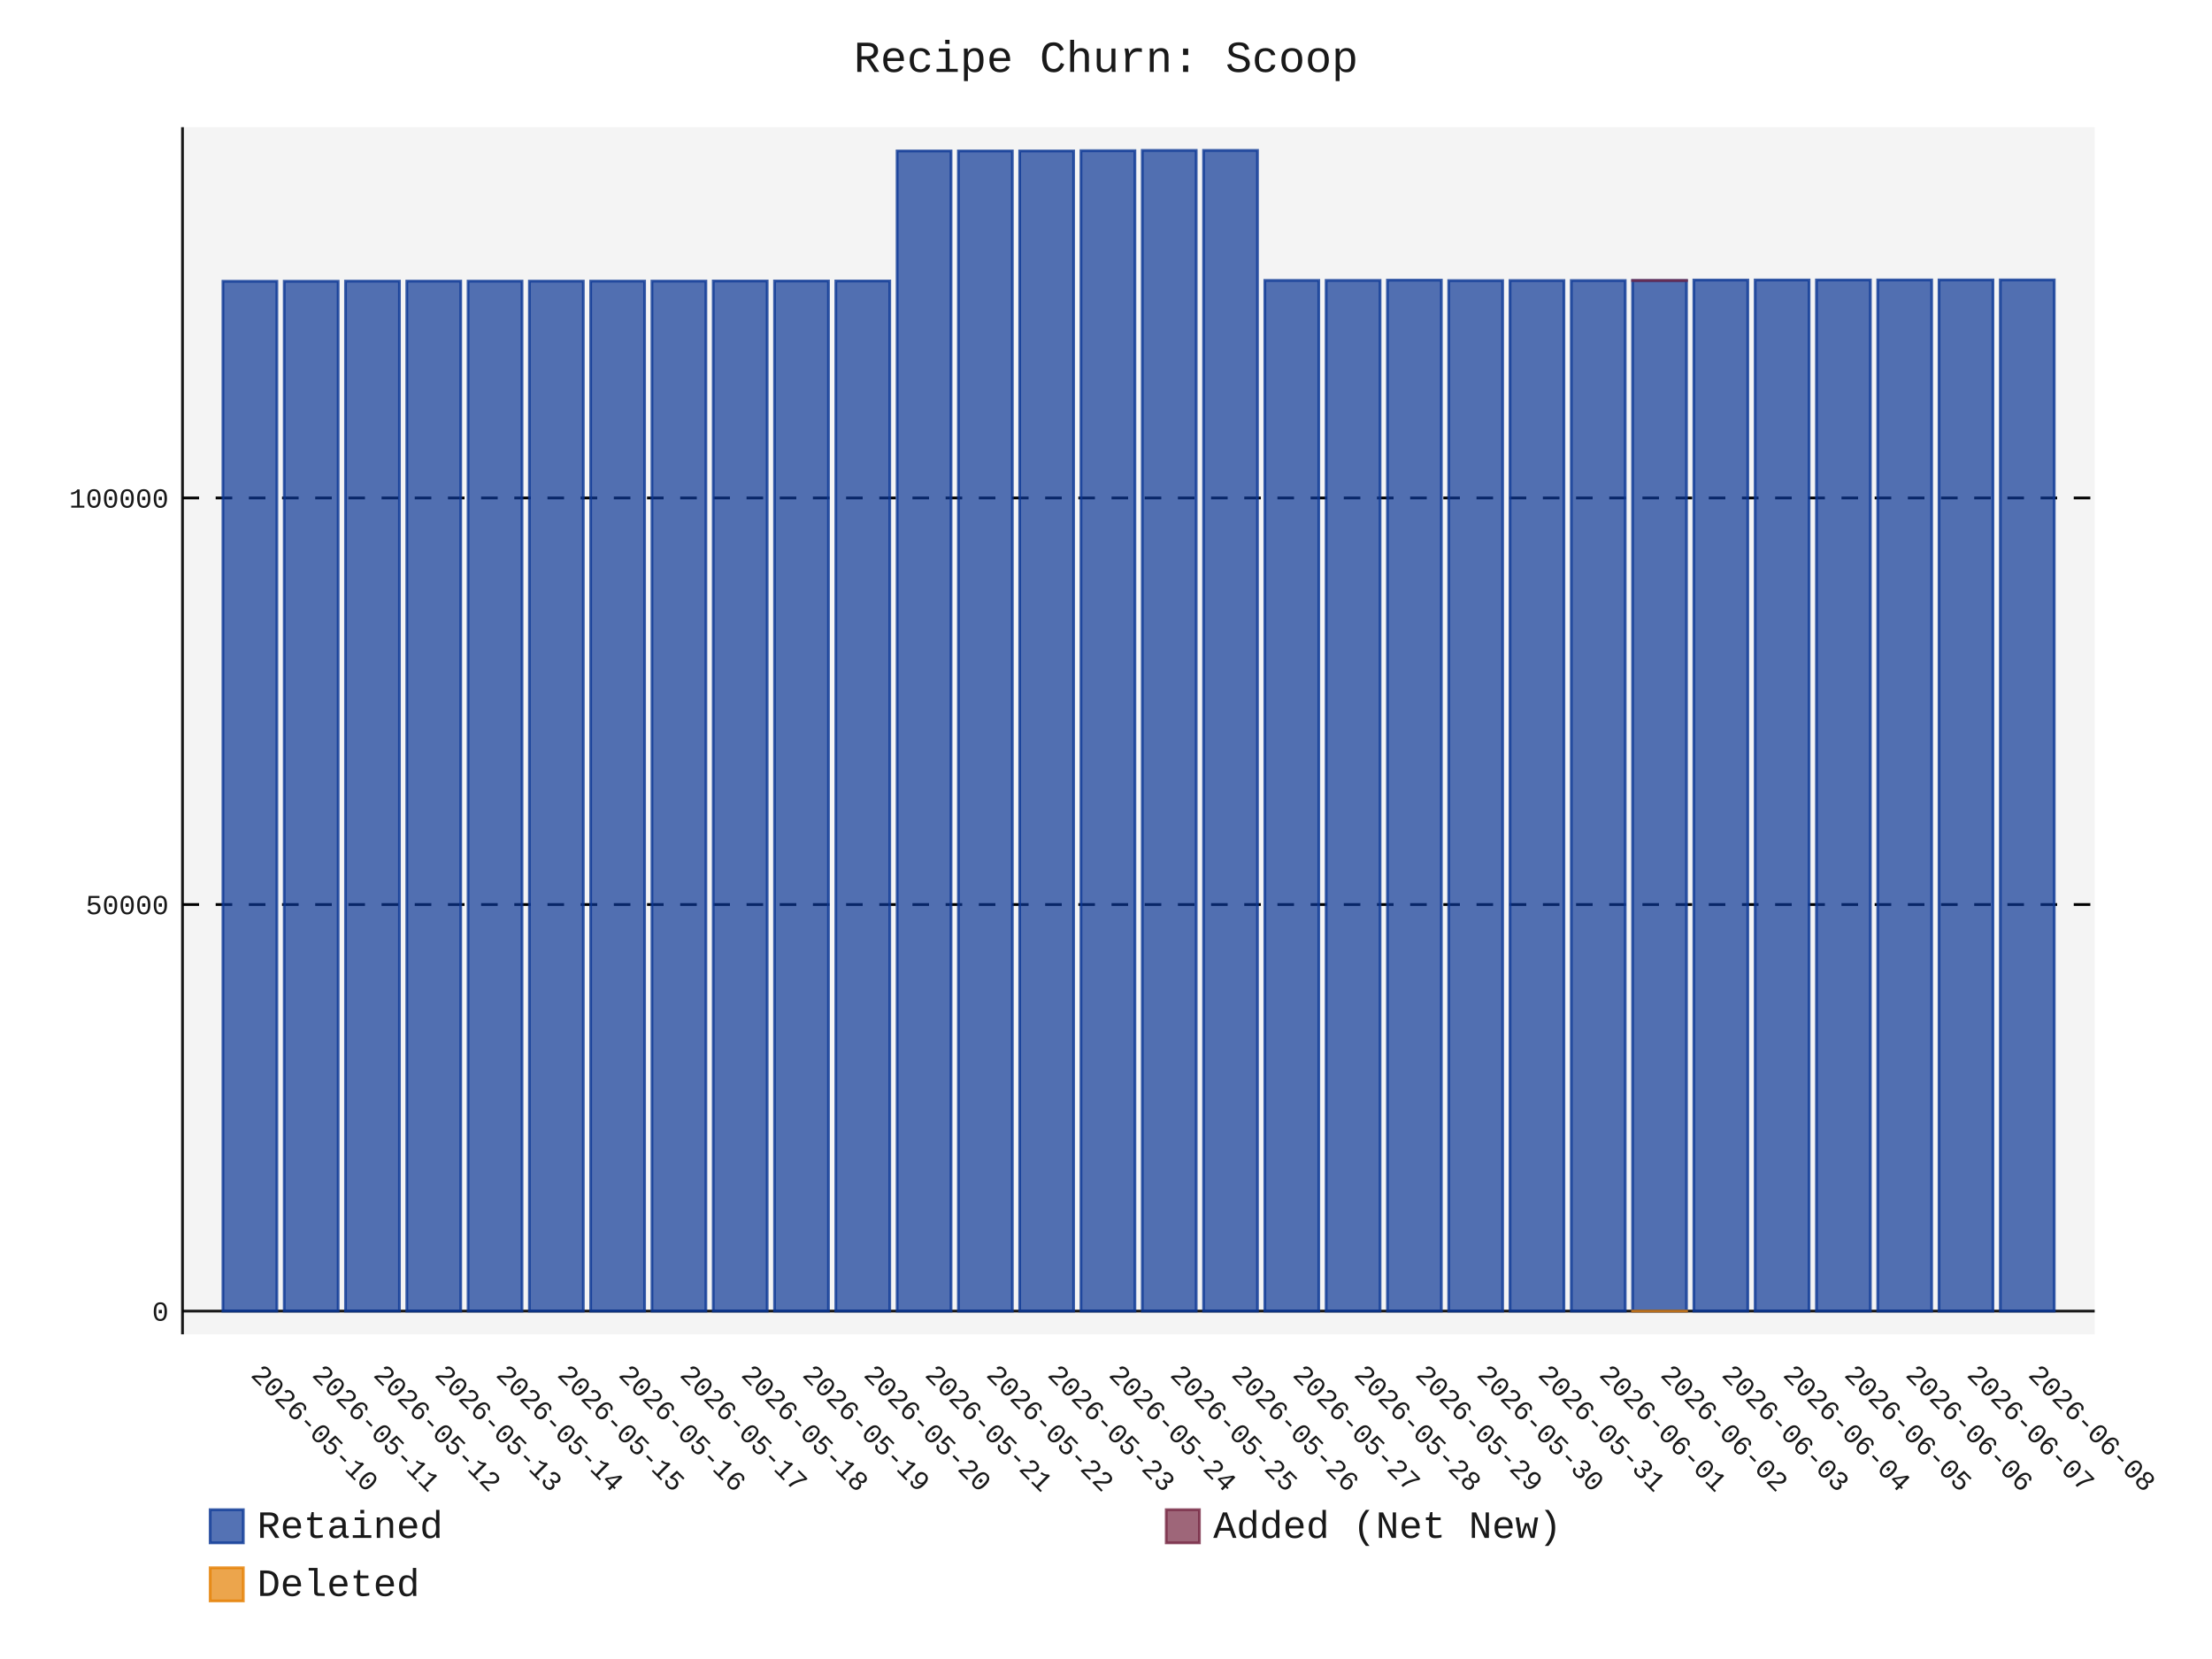
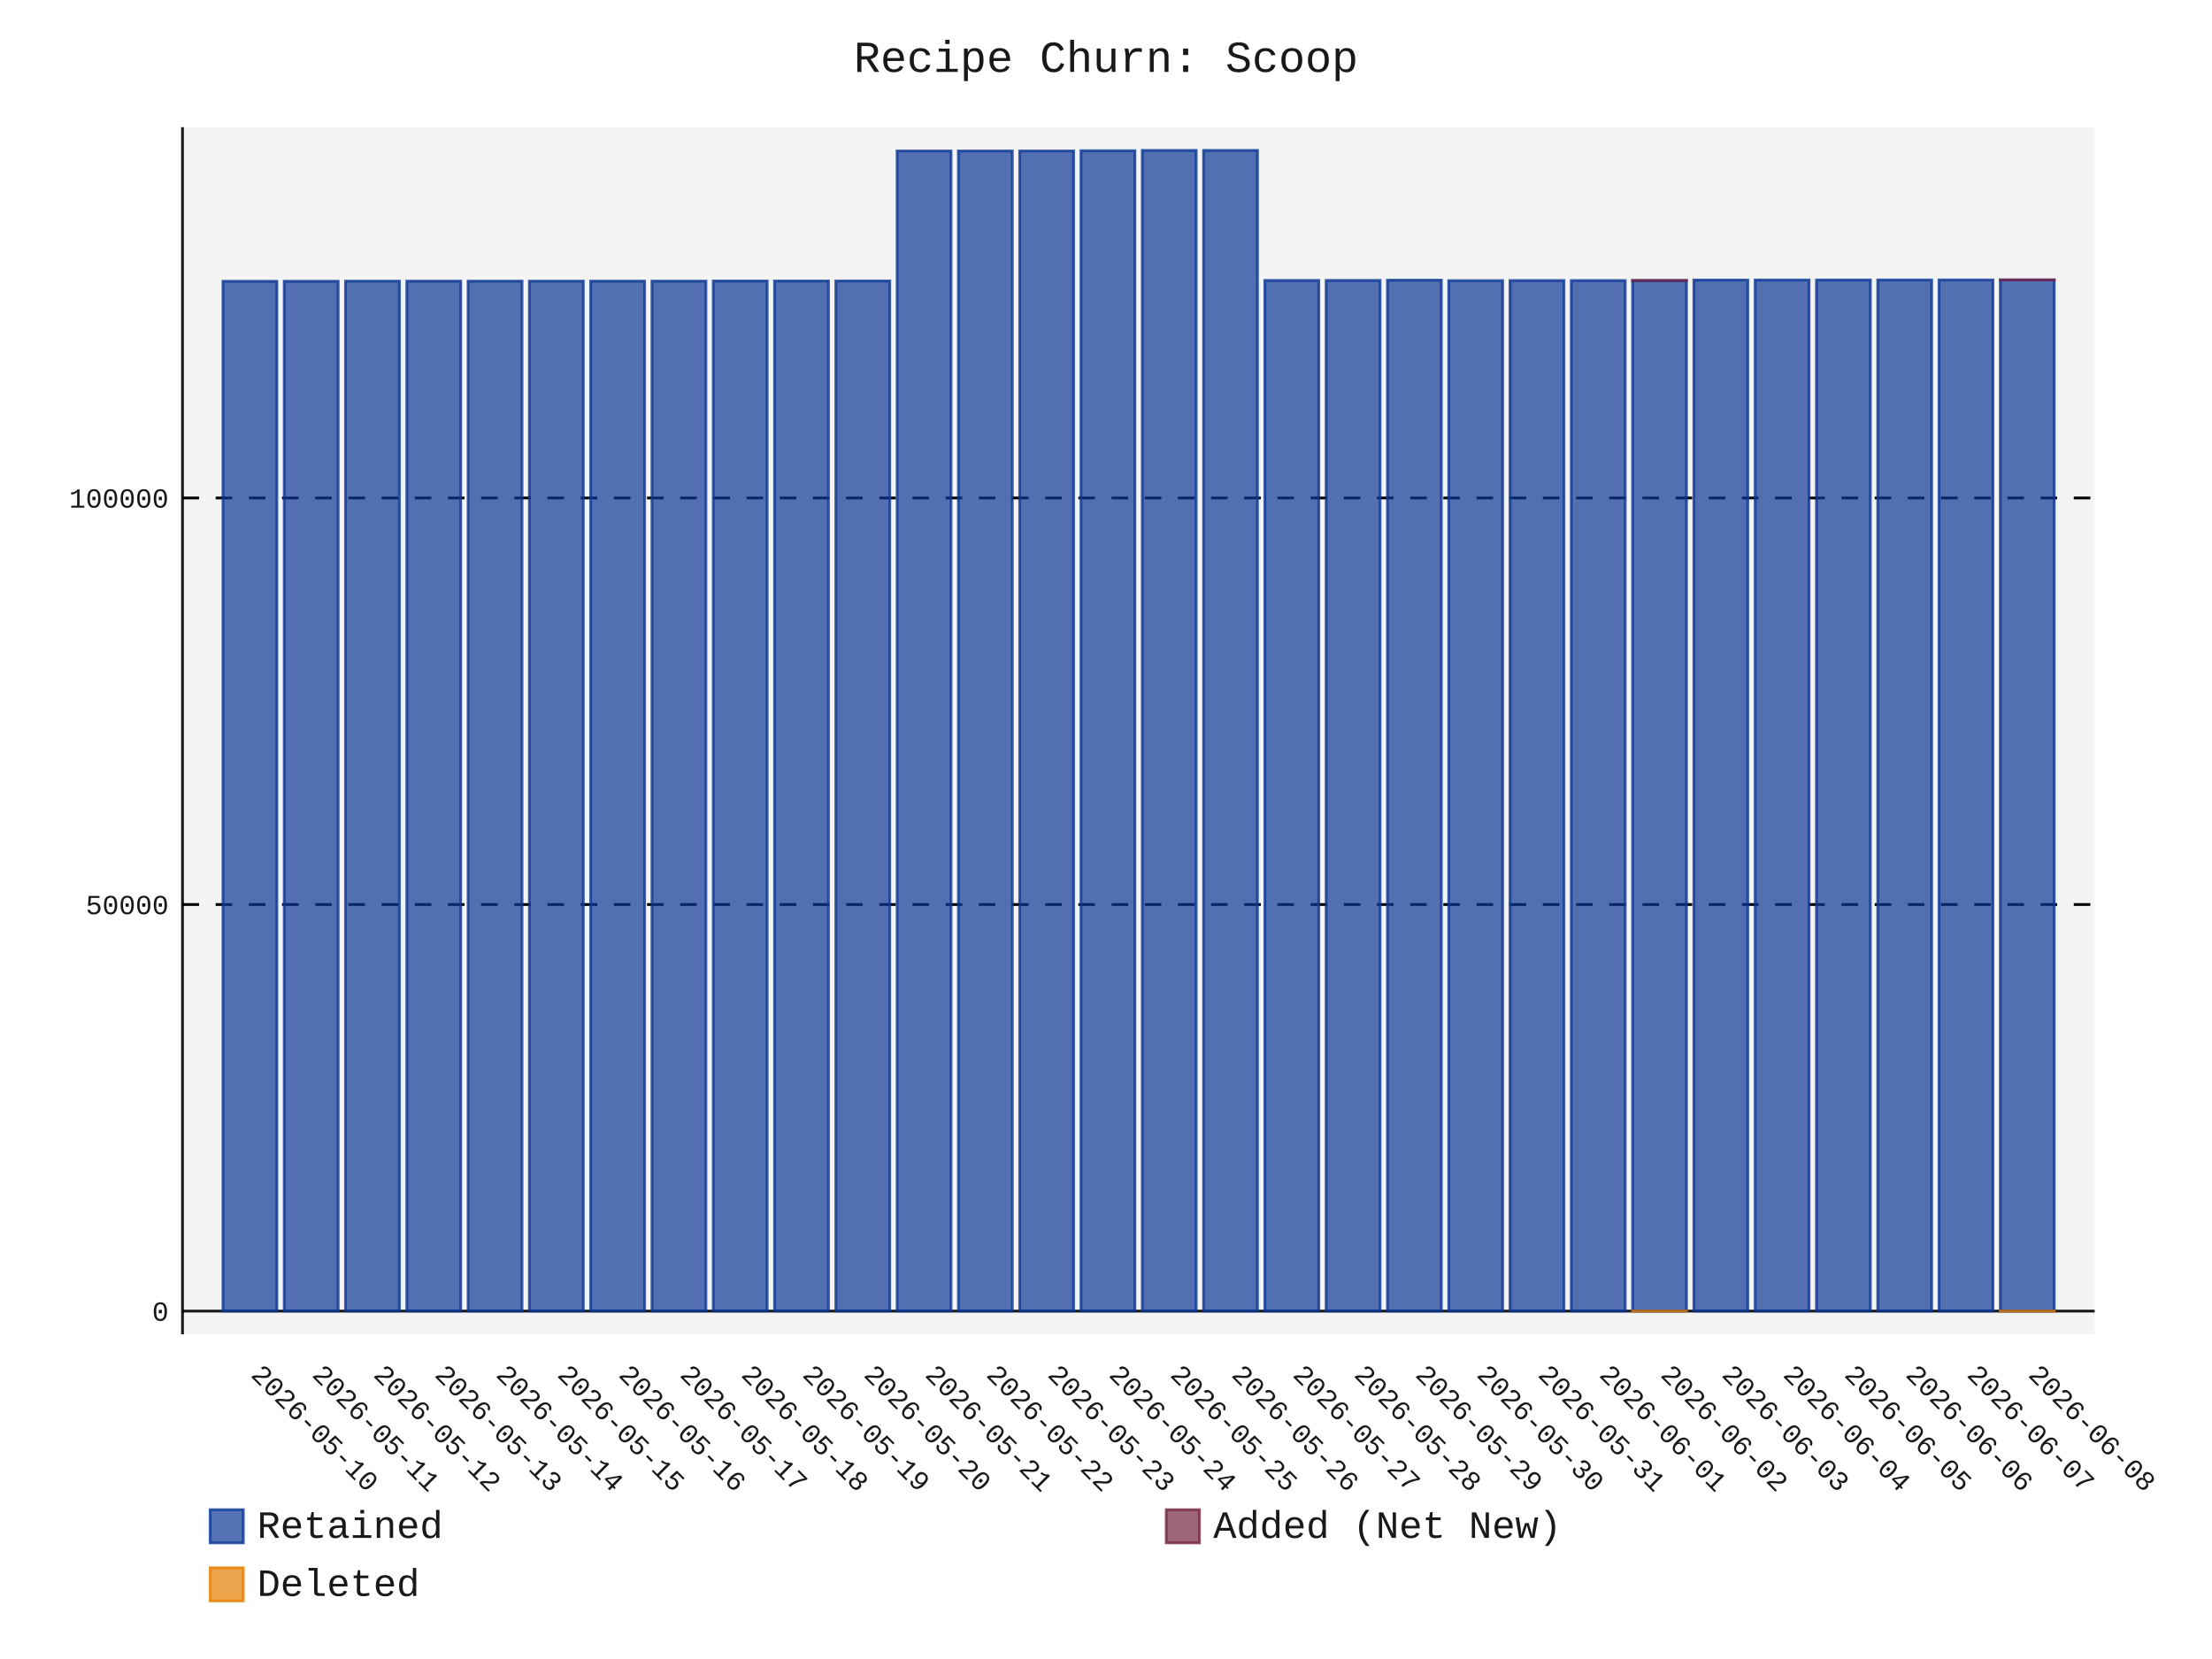
- <svg xmlns="http://www.w3.org/2000/svg" id="chart-341fe083-7d40-48f1-ae06-d70e2b23ce29" class="pygal-chart" viewBox="0 0 800 600">
+ <svg xmlns="http://www.w3.org/2000/svg" id="chart-f9293b5e-85cf-47d8-8191-ea35d6acc690" class="pygal-chart" viewBox="0 0 800 600">
  <defs>
-     <style type="text/css">#chart-341fe083-7d40-48f1-ae06-d70e2b23ce29{-webkit-user-select:none;-webkit-font-smoothing:antialiased;font-family:Consolas,"Liberation Mono",Menlo,Courier,monospace}#chart-341fe083-7d40-48f1-ae06-d70e2b23ce29 .title{font-family:Consolas,"Liberation Mono",Menlo,Courier,monospace;font-size:16px}#chart-341fe083-7d40-48f1-ae06-d70e2b23ce29 .legends .legend text{font-family:Consolas,"Liberation Mono",Menlo,Courier,monospace;font-size:14px}#chart-341fe083-7d40-48f1-ae06-d70e2b23ce29 .axis text{font-family:Consolas,"Liberation Mono",Menlo,Courier,monospace;font-size:10px}#chart-341fe083-7d40-48f1-ae06-d70e2b23ce29 .axis text.major{font-family:Consolas,"Liberation Mono",Menlo,Courier,monospace;font-size:10px}#chart-341fe083-7d40-48f1-ae06-d70e2b23ce29 .text-overlay text.value{font-family:Consolas,"Liberation Mono",Menlo,Courier,monospace;font-size:16px}#chart-341fe083-7d40-48f1-ae06-d70e2b23ce29 .text-overlay text.label{font-family:Consolas,"Liberation Mono",Menlo,Courier,monospace;font-size:10px}#chart-341fe083-7d40-48f1-ae06-d70e2b23ce29 .tooltip{font-family:Consolas,"Liberation Mono",Menlo,Courier,monospace;font-size:14px}#chart-341fe083-7d40-48f1-ae06-d70e2b23ce29 text.no_data{font-family:Consolas,"Liberation Mono",Menlo,Courier,monospace;font-size:64px}
- #chart-341fe083-7d40-48f1-ae06-d70e2b23ce29{background-color:transparent}#chart-341fe083-7d40-48f1-ae06-d70e2b23ce29 path,#chart-341fe083-7d40-48f1-ae06-d70e2b23ce29 line,#chart-341fe083-7d40-48f1-ae06-d70e2b23ce29 rect,#chart-341fe083-7d40-48f1-ae06-d70e2b23ce29 circle{-webkit-transition:150ms;-moz-transition:150ms;transition:150ms}#chart-341fe083-7d40-48f1-ae06-d70e2b23ce29 .graph &gt; .background{fill:transparent}#chart-341fe083-7d40-48f1-ae06-d70e2b23ce29 .plot &gt; .background{fill:rgba(240,240,240,0.7)}#chart-341fe083-7d40-48f1-ae06-d70e2b23ce29 .graph{fill:rgba(0,0,0,0.9)}#chart-341fe083-7d40-48f1-ae06-d70e2b23ce29 text.no_data{fill:rgba(0,0,0,0.9)}#chart-341fe083-7d40-48f1-ae06-d70e2b23ce29 .title{fill:rgba(0,0,0,0.9)}#chart-341fe083-7d40-48f1-ae06-d70e2b23ce29 .legends .legend text{fill:rgba(0,0,0,0.9)}#chart-341fe083-7d40-48f1-ae06-d70e2b23ce29 .legends .legend:hover text{fill:rgba(0,0,0,0.9)}#chart-341fe083-7d40-48f1-ae06-d70e2b23ce29 .axis .line{stroke:rgba(0,0,0,0.9)}#chart-341fe083-7d40-48f1-ae06-d70e2b23ce29 .axis .guide.line{stroke:rgba(0,0,0,0.5)}#chart-341fe083-7d40-48f1-ae06-d70e2b23ce29 .axis .major.line{stroke:rgba(0,0,0,0.9)}#chart-341fe083-7d40-48f1-ae06-d70e2b23ce29 .axis text.major{fill:rgba(0,0,0,0.9)}#chart-341fe083-7d40-48f1-ae06-d70e2b23ce29 .axis.y .guides:hover .guide.line,#chart-341fe083-7d40-48f1-ae06-d70e2b23ce29 .line-graph .axis.x .guides:hover .guide.line,#chart-341fe083-7d40-48f1-ae06-d70e2b23ce29 .stackedline-graph .axis.x .guides:hover .guide.line,#chart-341fe083-7d40-48f1-ae06-d70e2b23ce29 .xy-graph .axis.x .guides:hover .guide.line{stroke:rgba(0,0,0,0.9)}#chart-341fe083-7d40-48f1-ae06-d70e2b23ce29 .axis .guides:hover text{fill:rgba(0,0,0,0.9)}#chart-341fe083-7d40-48f1-ae06-d70e2b23ce29 .reactive{fill-opacity:.7;stroke-opacity:.8;stroke-width:1}#chart-341fe083-7d40-48f1-ae06-d70e2b23ce29 .ci{stroke:rgba(0,0,0,0.9)}#chart-341fe083-7d40-48f1-ae06-d70e2b23ce29 .reactive.active,#chart-341fe083-7d40-48f1-ae06-d70e2b23ce29 .active .reactive{fill-opacity:.8;stroke-opacity:.9;stroke-width:4}#chart-341fe083-7d40-48f1-ae06-d70e2b23ce29 .ci .reactive.active{stroke-width:1.5}#chart-341fe083-7d40-48f1-ae06-d70e2b23ce29 .series text{fill:rgba(0,0,0,0.9)}#chart-341fe083-7d40-48f1-ae06-d70e2b23ce29 .tooltip rect{fill:rgba(240,240,240,0.7);stroke:rgba(0,0,0,0.9);-webkit-transition:opacity 150ms;-moz-transition:opacity 150ms;transition:opacity 150ms}#chart-341fe083-7d40-48f1-ae06-d70e2b23ce29 .tooltip .label{fill:rgba(0,0,0,0.9)}#chart-341fe083-7d40-48f1-ae06-d70e2b23ce29 .tooltip .label{fill:rgba(0,0,0,0.9)}#chart-341fe083-7d40-48f1-ae06-d70e2b23ce29 .tooltip .legend{font-size:.8em;fill:rgba(0,0,0,0.5)}#chart-341fe083-7d40-48f1-ae06-d70e2b23ce29 .tooltip .x_label{font-size:.6em;fill:rgba(0,0,0,0.9)}#chart-341fe083-7d40-48f1-ae06-d70e2b23ce29 .tooltip .xlink{font-size:.5em;text-decoration:underline}#chart-341fe083-7d40-48f1-ae06-d70e2b23ce29 .tooltip .value{font-size:1.5em}#chart-341fe083-7d40-48f1-ae06-d70e2b23ce29 .bound{font-size:.5em}#chart-341fe083-7d40-48f1-ae06-d70e2b23ce29 .max-value{font-size:.75em;fill:rgba(0,0,0,0.5)}#chart-341fe083-7d40-48f1-ae06-d70e2b23ce29 .map-element{fill:rgba(240,240,240,0.7);stroke:rgba(0,0,0,0.5) !important}#chart-341fe083-7d40-48f1-ae06-d70e2b23ce29 .map-element .reactive{fill-opacity:inherit;stroke-opacity:inherit}#chart-341fe083-7d40-48f1-ae06-d70e2b23ce29 .color-0,#chart-341fe083-7d40-48f1-ae06-d70e2b23ce29 .color-0 a:visited{stroke:rgb(12,55,149);fill:rgb(12,55,149)}#chart-341fe083-7d40-48f1-ae06-d70e2b23ce29 .color-1,#chart-341fe083-7d40-48f1-ae06-d70e2b23ce29 .color-1 a:visited{stroke:rgb(117,38,65);fill:rgb(117,38,65)}#chart-341fe083-7d40-48f1-ae06-d70e2b23ce29 .color-2,#chart-341fe083-7d40-48f1-ae06-d70e2b23ce29 .color-2 a:visited{stroke:rgb(228,127,0);fill:rgb(228,127,0)}#chart-341fe083-7d40-48f1-ae06-d70e2b23ce29 .text-overlay .color-0 text{fill:black}#chart-341fe083-7d40-48f1-ae06-d70e2b23ce29 .text-overlay .color-1 text{fill:black}#chart-341fe083-7d40-48f1-ae06-d70e2b23ce29 .text-overlay .color-2 text{fill:black}
- #chart-341fe083-7d40-48f1-ae06-d70e2b23ce29 text.no_data{text-anchor:middle}#chart-341fe083-7d40-48f1-ae06-d70e2b23ce29 .guide.line{fill:none}#chart-341fe083-7d40-48f1-ae06-d70e2b23ce29 .centered{text-anchor:middle}#chart-341fe083-7d40-48f1-ae06-d70e2b23ce29 .title{text-anchor:middle}#chart-341fe083-7d40-48f1-ae06-d70e2b23ce29 .legends .legend text{fill-opacity:1}#chart-341fe083-7d40-48f1-ae06-d70e2b23ce29 .axis.x text{text-anchor:middle}#chart-341fe083-7d40-48f1-ae06-d70e2b23ce29 .axis.x:not(.web) text[transform]{text-anchor:start}#chart-341fe083-7d40-48f1-ae06-d70e2b23ce29 .axis.x:not(.web) text[transform].backwards{text-anchor:end}#chart-341fe083-7d40-48f1-ae06-d70e2b23ce29 .axis.y text{text-anchor:end}#chart-341fe083-7d40-48f1-ae06-d70e2b23ce29 .axis.y text[transform].backwards{text-anchor:start}#chart-341fe083-7d40-48f1-ae06-d70e2b23ce29 .axis.y2 text{text-anchor:start}#chart-341fe083-7d40-48f1-ae06-d70e2b23ce29 .axis.y2 text[transform].backwards{text-anchor:end}#chart-341fe083-7d40-48f1-ae06-d70e2b23ce29 .axis .guide.line{stroke-dasharray:4,4;stroke:black}#chart-341fe083-7d40-48f1-ae06-d70e2b23ce29 .axis .major.guide.line{stroke-dasharray:6,6;stroke:black}#chart-341fe083-7d40-48f1-ae06-d70e2b23ce29 .horizontal .axis.y .guide.line,#chart-341fe083-7d40-48f1-ae06-d70e2b23ce29 .horizontal .axis.y2 .guide.line,#chart-341fe083-7d40-48f1-ae06-d70e2b23ce29 .vertical .axis.x .guide.line{opacity:0}#chart-341fe083-7d40-48f1-ae06-d70e2b23ce29 .horizontal .axis.always_show .guide.line,#chart-341fe083-7d40-48f1-ae06-d70e2b23ce29 .vertical .axis.always_show .guide.line{opacity:1 !important}#chart-341fe083-7d40-48f1-ae06-d70e2b23ce29 .axis.y .guides:hover .guide.line,#chart-341fe083-7d40-48f1-ae06-d70e2b23ce29 .axis.y2 .guides:hover .guide.line,#chart-341fe083-7d40-48f1-ae06-d70e2b23ce29 .axis.x .guides:hover .guide.line{opacity:1}#chart-341fe083-7d40-48f1-ae06-d70e2b23ce29 .axis .guides:hover text{opacity:1}#chart-341fe083-7d40-48f1-ae06-d70e2b23ce29 .nofill{fill:none}#chart-341fe083-7d40-48f1-ae06-d70e2b23ce29 .subtle-fill{fill-opacity:.2}#chart-341fe083-7d40-48f1-ae06-d70e2b23ce29 .dot{stroke-width:1px;fill-opacity:1;stroke-opacity:1}#chart-341fe083-7d40-48f1-ae06-d70e2b23ce29 .dot.active{stroke-width:5px}#chart-341fe083-7d40-48f1-ae06-d70e2b23ce29 .dot.negative{fill:transparent}#chart-341fe083-7d40-48f1-ae06-d70e2b23ce29 text,#chart-341fe083-7d40-48f1-ae06-d70e2b23ce29 tspan{stroke:none !important}#chart-341fe083-7d40-48f1-ae06-d70e2b23ce29 .series text.active{opacity:1}#chart-341fe083-7d40-48f1-ae06-d70e2b23ce29 .tooltip rect{fill-opacity:.95;stroke-width:.5}#chart-341fe083-7d40-48f1-ae06-d70e2b23ce29 .tooltip text{fill-opacity:1}#chart-341fe083-7d40-48f1-ae06-d70e2b23ce29 .showable{visibility:hidden}#chart-341fe083-7d40-48f1-ae06-d70e2b23ce29 .showable.shown{visibility:visible}#chart-341fe083-7d40-48f1-ae06-d70e2b23ce29 .gauge-background{fill:rgba(229,229,229,1);stroke:none}#chart-341fe083-7d40-48f1-ae06-d70e2b23ce29 .bg-lines{stroke:transparent;stroke-width:2px}</style>
+     <style type="text/css">#chart-f9293b5e-85cf-47d8-8191-ea35d6acc690{-webkit-user-select:none;-webkit-font-smoothing:antialiased;font-family:Consolas,"Liberation Mono",Menlo,Courier,monospace}#chart-f9293b5e-85cf-47d8-8191-ea35d6acc690 .title{font-family:Consolas,"Liberation Mono",Menlo,Courier,monospace;font-size:16px}#chart-f9293b5e-85cf-47d8-8191-ea35d6acc690 .legends .legend text{font-family:Consolas,"Liberation Mono",Menlo,Courier,monospace;font-size:14px}#chart-f9293b5e-85cf-47d8-8191-ea35d6acc690 .axis text{font-family:Consolas,"Liberation Mono",Menlo,Courier,monospace;font-size:10px}#chart-f9293b5e-85cf-47d8-8191-ea35d6acc690 .axis text.major{font-family:Consolas,"Liberation Mono",Menlo,Courier,monospace;font-size:10px}#chart-f9293b5e-85cf-47d8-8191-ea35d6acc690 .text-overlay text.value{font-family:Consolas,"Liberation Mono",Menlo,Courier,monospace;font-size:16px}#chart-f9293b5e-85cf-47d8-8191-ea35d6acc690 .text-overlay text.label{font-family:Consolas,"Liberation Mono",Menlo,Courier,monospace;font-size:10px}#chart-f9293b5e-85cf-47d8-8191-ea35d6acc690 .tooltip{font-family:Consolas,"Liberation Mono",Menlo,Courier,monospace;font-size:14px}#chart-f9293b5e-85cf-47d8-8191-ea35d6acc690 text.no_data{font-family:Consolas,"Liberation Mono",Menlo,Courier,monospace;font-size:64px}
+ #chart-f9293b5e-85cf-47d8-8191-ea35d6acc690{background-color:transparent}#chart-f9293b5e-85cf-47d8-8191-ea35d6acc690 path,#chart-f9293b5e-85cf-47d8-8191-ea35d6acc690 line,#chart-f9293b5e-85cf-47d8-8191-ea35d6acc690 rect,#chart-f9293b5e-85cf-47d8-8191-ea35d6acc690 circle{-webkit-transition:150ms;-moz-transition:150ms;transition:150ms}#chart-f9293b5e-85cf-47d8-8191-ea35d6acc690 .graph &gt; .background{fill:transparent}#chart-f9293b5e-85cf-47d8-8191-ea35d6acc690 .plot &gt; .background{fill:rgba(240,240,240,0.7)}#chart-f9293b5e-85cf-47d8-8191-ea35d6acc690 .graph{fill:rgba(0,0,0,0.9)}#chart-f9293b5e-85cf-47d8-8191-ea35d6acc690 text.no_data{fill:rgba(0,0,0,0.9)}#chart-f9293b5e-85cf-47d8-8191-ea35d6acc690 .title{fill:rgba(0,0,0,0.9)}#chart-f9293b5e-85cf-47d8-8191-ea35d6acc690 .legends .legend text{fill:rgba(0,0,0,0.9)}#chart-f9293b5e-85cf-47d8-8191-ea35d6acc690 .legends .legend:hover text{fill:rgba(0,0,0,0.9)}#chart-f9293b5e-85cf-47d8-8191-ea35d6acc690 .axis .line{stroke:rgba(0,0,0,0.9)}#chart-f9293b5e-85cf-47d8-8191-ea35d6acc690 .axis .guide.line{stroke:rgba(0,0,0,0.5)}#chart-f9293b5e-85cf-47d8-8191-ea35d6acc690 .axis .major.line{stroke:rgba(0,0,0,0.9)}#chart-f9293b5e-85cf-47d8-8191-ea35d6acc690 .axis text.major{fill:rgba(0,0,0,0.9)}#chart-f9293b5e-85cf-47d8-8191-ea35d6acc690 .axis.y .guides:hover .guide.line,#chart-f9293b5e-85cf-47d8-8191-ea35d6acc690 .line-graph .axis.x .guides:hover .guide.line,#chart-f9293b5e-85cf-47d8-8191-ea35d6acc690 .stackedline-graph .axis.x .guides:hover .guide.line,#chart-f9293b5e-85cf-47d8-8191-ea35d6acc690 .xy-graph .axis.x .guides:hover .guide.line{stroke:rgba(0,0,0,0.9)}#chart-f9293b5e-85cf-47d8-8191-ea35d6acc690 .axis .guides:hover text{fill:rgba(0,0,0,0.9)}#chart-f9293b5e-85cf-47d8-8191-ea35d6acc690 .reactive{fill-opacity:.7;stroke-opacity:.8;stroke-width:1}#chart-f9293b5e-85cf-47d8-8191-ea35d6acc690 .ci{stroke:rgba(0,0,0,0.9)}#chart-f9293b5e-85cf-47d8-8191-ea35d6acc690 .reactive.active,#chart-f9293b5e-85cf-47d8-8191-ea35d6acc690 .active .reactive{fill-opacity:.8;stroke-opacity:.9;stroke-width:4}#chart-f9293b5e-85cf-47d8-8191-ea35d6acc690 .ci .reactive.active{stroke-width:1.5}#chart-f9293b5e-85cf-47d8-8191-ea35d6acc690 .series text{fill:rgba(0,0,0,0.9)}#chart-f9293b5e-85cf-47d8-8191-ea35d6acc690 .tooltip rect{fill:rgba(240,240,240,0.7);stroke:rgba(0,0,0,0.9);-webkit-transition:opacity 150ms;-moz-transition:opacity 150ms;transition:opacity 150ms}#chart-f9293b5e-85cf-47d8-8191-ea35d6acc690 .tooltip .label{fill:rgba(0,0,0,0.9)}#chart-f9293b5e-85cf-47d8-8191-ea35d6acc690 .tooltip .label{fill:rgba(0,0,0,0.9)}#chart-f9293b5e-85cf-47d8-8191-ea35d6acc690 .tooltip .legend{font-size:.8em;fill:rgba(0,0,0,0.5)}#chart-f9293b5e-85cf-47d8-8191-ea35d6acc690 .tooltip .x_label{font-size:.6em;fill:rgba(0,0,0,0.9)}#chart-f9293b5e-85cf-47d8-8191-ea35d6acc690 .tooltip .xlink{font-size:.5em;text-decoration:underline}#chart-f9293b5e-85cf-47d8-8191-ea35d6acc690 .tooltip .value{font-size:1.5em}#chart-f9293b5e-85cf-47d8-8191-ea35d6acc690 .bound{font-size:.5em}#chart-f9293b5e-85cf-47d8-8191-ea35d6acc690 .max-value{font-size:.75em;fill:rgba(0,0,0,0.5)}#chart-f9293b5e-85cf-47d8-8191-ea35d6acc690 .map-element{fill:rgba(240,240,240,0.7);stroke:rgba(0,0,0,0.5) !important}#chart-f9293b5e-85cf-47d8-8191-ea35d6acc690 .map-element .reactive{fill-opacity:inherit;stroke-opacity:inherit}#chart-f9293b5e-85cf-47d8-8191-ea35d6acc690 .color-0,#chart-f9293b5e-85cf-47d8-8191-ea35d6acc690 .color-0 a:visited{stroke:rgb(12,55,149);fill:rgb(12,55,149)}#chart-f9293b5e-85cf-47d8-8191-ea35d6acc690 .color-1,#chart-f9293b5e-85cf-47d8-8191-ea35d6acc690 .color-1 a:visited{stroke:rgb(117,38,65);fill:rgb(117,38,65)}#chart-f9293b5e-85cf-47d8-8191-ea35d6acc690 .color-2,#chart-f9293b5e-85cf-47d8-8191-ea35d6acc690 .color-2 a:visited{stroke:rgb(228,127,0);fill:rgb(228,127,0)}#chart-f9293b5e-85cf-47d8-8191-ea35d6acc690 .text-overlay .color-0 text{fill:black}#chart-f9293b5e-85cf-47d8-8191-ea35d6acc690 .text-overlay .color-1 text{fill:black}#chart-f9293b5e-85cf-47d8-8191-ea35d6acc690 .text-overlay .color-2 text{fill:black}
+ #chart-f9293b5e-85cf-47d8-8191-ea35d6acc690 text.no_data{text-anchor:middle}#chart-f9293b5e-85cf-47d8-8191-ea35d6acc690 .guide.line{fill:none}#chart-f9293b5e-85cf-47d8-8191-ea35d6acc690 .centered{text-anchor:middle}#chart-f9293b5e-85cf-47d8-8191-ea35d6acc690 .title{text-anchor:middle}#chart-f9293b5e-85cf-47d8-8191-ea35d6acc690 .legends .legend text{fill-opacity:1}#chart-f9293b5e-85cf-47d8-8191-ea35d6acc690 .axis.x text{text-anchor:middle}#chart-f9293b5e-85cf-47d8-8191-ea35d6acc690 .axis.x:not(.web) text[transform]{text-anchor:start}#chart-f9293b5e-85cf-47d8-8191-ea35d6acc690 .axis.x:not(.web) text[transform].backwards{text-anchor:end}#chart-f9293b5e-85cf-47d8-8191-ea35d6acc690 .axis.y text{text-anchor:end}#chart-f9293b5e-85cf-47d8-8191-ea35d6acc690 .axis.y text[transform].backwards{text-anchor:start}#chart-f9293b5e-85cf-47d8-8191-ea35d6acc690 .axis.y2 text{text-anchor:start}#chart-f9293b5e-85cf-47d8-8191-ea35d6acc690 .axis.y2 text[transform].backwards{text-anchor:end}#chart-f9293b5e-85cf-47d8-8191-ea35d6acc690 .axis .guide.line{stroke-dasharray:4,4;stroke:black}#chart-f9293b5e-85cf-47d8-8191-ea35d6acc690 .axis .major.guide.line{stroke-dasharray:6,6;stroke:black}#chart-f9293b5e-85cf-47d8-8191-ea35d6acc690 .horizontal .axis.y .guide.line,#chart-f9293b5e-85cf-47d8-8191-ea35d6acc690 .horizontal .axis.y2 .guide.line,#chart-f9293b5e-85cf-47d8-8191-ea35d6acc690 .vertical .axis.x .guide.line{opacity:0}#chart-f9293b5e-85cf-47d8-8191-ea35d6acc690 .horizontal .axis.always_show .guide.line,#chart-f9293b5e-85cf-47d8-8191-ea35d6acc690 .vertical .axis.always_show .guide.line{opacity:1 !important}#chart-f9293b5e-85cf-47d8-8191-ea35d6acc690 .axis.y .guides:hover .guide.line,#chart-f9293b5e-85cf-47d8-8191-ea35d6acc690 .axis.y2 .guides:hover .guide.line,#chart-f9293b5e-85cf-47d8-8191-ea35d6acc690 .axis.x .guides:hover .guide.line{opacity:1}#chart-f9293b5e-85cf-47d8-8191-ea35d6acc690 .axis .guides:hover text{opacity:1}#chart-f9293b5e-85cf-47d8-8191-ea35d6acc690 .nofill{fill:none}#chart-f9293b5e-85cf-47d8-8191-ea35d6acc690 .subtle-fill{fill-opacity:.2}#chart-f9293b5e-85cf-47d8-8191-ea35d6acc690 .dot{stroke-width:1px;fill-opacity:1;stroke-opacity:1}#chart-f9293b5e-85cf-47d8-8191-ea35d6acc690 .dot.active{stroke-width:5px}#chart-f9293b5e-85cf-47d8-8191-ea35d6acc690 .dot.negative{fill:transparent}#chart-f9293b5e-85cf-47d8-8191-ea35d6acc690 text,#chart-f9293b5e-85cf-47d8-8191-ea35d6acc690 tspan{stroke:none !important}#chart-f9293b5e-85cf-47d8-8191-ea35d6acc690 .series text.active{opacity:1}#chart-f9293b5e-85cf-47d8-8191-ea35d6acc690 .tooltip rect{fill-opacity:.95;stroke-width:.5}#chart-f9293b5e-85cf-47d8-8191-ea35d6acc690 .tooltip text{fill-opacity:1}#chart-f9293b5e-85cf-47d8-8191-ea35d6acc690 .showable{visibility:hidden}#chart-f9293b5e-85cf-47d8-8191-ea35d6acc690 .showable.shown{visibility:visible}#chart-f9293b5e-85cf-47d8-8191-ea35d6acc690 .gauge-background{fill:rgba(229,229,229,1);stroke:none}#chart-f9293b5e-85cf-47d8-8191-ea35d6acc690 .bg-lines{stroke:transparent;stroke-width:2px}</style>
  </defs>
  <g class="graph stackedbar-graph vertical">
    <rect x="0" y="0" width="800" height="600" class="background" />
    <g transform="translate(66, 46)" class="plot">
      <rect x="0" y="0" width="691.574" height="436.574" class="background" />
      <g class="axis y always_show">
        <g class="guides">
          <path d="M0 428.172 h691.574" class="axis major line" />
          <text x="-5" y="431.672" class="major">0</text>
        </g>
        <g class="guides">
          <path d="M0 281.133 h691.574" class="major guide line" />
          <text x="-5" y="284.633" class="major">50000</text>
        </g>
        <g class="guides">
          <path d="M0 134.094 h691.574" class="major guide line" />
          <text x="-5" y="137.594" class="major">100000</text>
        </g>
      </g>
      <g class="axis x">
        <path d="M0 0 v436.574" class="line" />
        <g class="guides">
          <path d="M24.382 0 v436.574" class="guide line" />
          <text x="24.382" y="451.574" class="" transform="rotate(45 24.3824 451.5736)">2026-05-10</text>
        </g>
        <g class="guides">
          <path d="M46.548 0 v436.574" class="guide line" />
          <text x="46.548" y="451.574" class="" transform="rotate(45 46.54822 451.5736)">2026-05-11</text>
        </g>
        <g class="guides">
          <path d="M68.714 0 v436.574" class="guide line" />
          <text x="68.714" y="451.574" class="" transform="rotate(45 68.71404 451.5736)">2026-05-12</text>
        </g>
        <g class="guides">
          <path d="M90.88 0 v436.574" class="guide line" />
          <text x="90.88" y="451.574" class="" transform="rotate(45 90.87986 451.5736)">2026-05-13</text>
        </g>
        <g class="guides">
          <path d="M113.046 0 v436.574" class="guide line" />
          <text x="113.046" y="451.574" class="" transform="rotate(45 113.0457 451.5736)">2026-05-14</text>
        </g>
        <g class="guides">
          <path d="M135.212 0 v436.574" class="guide line" />
          <text x="135.212" y="451.574" class="" transform="rotate(45 135.2115 451.5736)">2026-05-15</text>
        </g>
        <g class="guides">
          <path d="M157.377 0 v436.574" class="guide line" />
          <text x="157.377" y="451.574" class="" transform="rotate(45 157.3773 451.5736)">2026-05-16</text>
        </g>
        <g class="guides">
          <path d="M179.543 0 v436.574" class="guide line" />
          <text x="179.543" y="451.574" class="" transform="rotate(45 179.5431 451.5736)">2026-05-17</text>
        </g>
        <g class="guides">
          <path d="M201.709 0 v436.574" class="guide line" />
          <text x="201.709" y="451.574" class="" transform="rotate(45 201.709 451.5736)">2026-05-18</text>
        </g>
        <g class="guides">
          <path d="M223.875 0 v436.574" class="guide line" />
          <text x="223.875" y="451.574" class="" transform="rotate(45 223.8748 451.5736)">2026-05-19</text>
        </g>
        <g class="guides">
          <path d="M246.041 0 v436.574" class="guide line" />
          <text x="246.041" y="451.574" class="" transform="rotate(45 246.0406 451.5736)">2026-05-20</text>
        </g>
        <g class="guides">
          <path d="M268.206 0 v436.574" class="guide line" />
          <text x="268.206" y="451.574" class="" transform="rotate(45 268.2064 451.5736)">2026-05-21</text>
        </g>
        <g class="guides">
          <path d="M290.372 0 v436.574" class="guide line" />
          <text x="290.372" y="451.574" class="" transform="rotate(45 290.3722 451.5736)">2026-05-22</text>
        </g>
        <g class="guides">
          <path d="M312.538 0 v436.574" class="guide line" />
          <text x="312.538" y="451.574" class="" transform="rotate(45 312.5381 451.5736)">2026-05-23</text>
        </g>
        <g class="guides">
          <path d="M334.704 0 v436.574" class="guide line" />
          <text x="334.704" y="451.574" class="" transform="rotate(45 334.7039 451.5736)">2026-05-24</text>
        </g>
        <g class="guides">
          <path d="M356.87 0 v436.574" class="guide line" />
          <text x="356.87" y="451.574" class="" transform="rotate(45 356.8697 451.5736)">2026-05-25</text>
        </g>
        <g class="guides">
          <path d="M379.036 0 v436.574" class="guide line" />
          <text x="379.036" y="451.574" class="" transform="rotate(45 379.0355 451.5736)">2026-05-26</text>
        </g>
        <g class="guides">
          <path d="M401.201 0 v436.574" class="guide line" />
          <text x="401.201" y="451.574" class="" transform="rotate(45 401.2013 451.5736)">2026-05-27</text>
        </g>
        <g class="guides">
          <path d="M423.367 0 v436.574" class="guide line" />
          <text x="423.367" y="451.574" class="" transform="rotate(45 423.3672 451.5736)">2026-05-28</text>
        </g>
        <g class="guides">
          <path d="M445.533 0 v436.574" class="guide line" />
          <text x="445.533" y="451.574" class="" transform="rotate(45 445.533 451.5736)">2026-05-29</text>
        </g>
        <g class="guides">
          <path d="M467.699 0 v436.574" class="guide line" />
          <text x="467.699" y="451.574" class="" transform="rotate(45 467.6988 451.5736)">2026-05-30</text>
        </g>
        <g class="guides">
          <path d="M489.865 0 v436.574" class="guide line" />
          <text x="489.865" y="451.574" class="" transform="rotate(45 489.8646 451.5736)">2026-05-31</text>
        </g>
        <g class="guides">
          <path d="M512.03 0 v436.574" class="guide line" />
          <text x="512.03" y="451.574" class="" transform="rotate(45 512.0304 451.5736)">2026-06-01</text>
        </g>
        <g class="guides">
          <path d="M534.196 0 v436.574" class="guide line" />
          <text x="534.196" y="451.574" class="" transform="rotate(45 534.1963 451.5736)">2026-06-02</text>
        </g>
        <g class="guides">
          <path d="M556.362 0 v436.574" class="guide line" />
          <text x="556.362" y="451.574" class="" transform="rotate(45 556.3621 451.5736)">2026-06-03</text>
        </g>
        <g class="guides">
          <path d="M578.528 0 v436.574" class="guide line" />
          <text x="578.528" y="451.574" class="" transform="rotate(45 578.5279 451.5736)">2026-06-04</text>
        </g>
        <g class="guides">
          <path d="M600.694 0 v436.574" class="guide line" />
          <text x="600.694" y="451.574" class="" transform="rotate(45 600.6937 451.5736)">2026-06-05</text>
        </g>
        <g class="guides">
          <path d="M622.86 0 v436.574" class="guide line" />
          <text x="622.86" y="451.574" class="" transform="rotate(45 622.8596 451.5736)">2026-06-06</text>
        </g>
        <g class="guides">
          <path d="M645.025 0 v436.574" class="guide line" />
          <text x="645.025" y="451.574" class="" transform="rotate(45 645.0254 451.5736)">2026-06-07</text>
        </g>
        <g class="guides">
          <path d="M667.191 0 v436.574" class="guide line" />
          <text x="667.191" y="451.574" class="" transform="rotate(45 667.1912 451.5736)">2026-06-08</text>
        </g>
      </g>
      <g class="series serie-0 color-0">
        <g class="bars">
          <g class="bar">
            <rect x="14.629" y="55.722" rx="0" ry="0" width="19.506" height="372.45" class="rect reactive tooltip-trigger" />
          </g>
          <g class="bar">
            <rect x="36.795" y="55.719" rx="0" ry="0" width="19.506" height="372.453" class="rect reactive tooltip-trigger" />
          </g>
          <g class="bar">
            <rect x="58.961" y="55.675" rx="0" ry="0" width="19.506" height="372.497" class="rect reactive tooltip-trigger" />
          </g>
          <g class="bar">
            <rect x="81.127" y="55.672" rx="0" ry="0" width="19.506" height="372.5" class="rect reactive tooltip-trigger" />
          </g>
          <g class="bar">
            <rect x="103.293" y="55.678" rx="0" ry="0" width="19.506" height="372.494" class="rect reactive tooltip-trigger" />
          </g>
          <g class="bar">
            <rect x="125.459" y="55.675" rx="0" ry="0" width="19.506" height="372.497" class="rect reactive tooltip-trigger" />
          </g>
          <g class="bar">
            <rect x="147.624" y="55.666" rx="0" ry="0" width="19.506" height="372.506" class="rect reactive tooltip-trigger" />
          </g>
          <g class="bar">
            <rect x="169.79" y="55.663" rx="0" ry="0" width="19.506" height="372.509" class="rect reactive tooltip-trigger" />
          </g>
          <g class="bar">
            <rect x="191.956" y="55.625" rx="0" ry="0" width="19.506" height="372.547" class="rect reactive tooltip-trigger" />
          </g>
          <g class="bar">
            <rect x="214.122" y="55.622" rx="0" ry="0" width="19.506" height="372.55" class="rect reactive tooltip-trigger" />
          </g>
          <g class="bar">
            <rect x="236.288" y="55.619" rx="0" ry="0" width="19.506" height="372.553" class="rect reactive tooltip-trigger" />
          </g>
          <g class="bar">
            <rect x="258.453" y="8.602" rx="0" ry="0" width="19.506" height="419.571" class="rect reactive tooltip-trigger" />
          </g>
          <g class="bar">
            <rect x="280.619" y="8.599" rx="0" ry="0" width="19.506" height="419.574" class="rect reactive tooltip-trigger" />
          </g>
          <g class="bar">
            <rect x="302.785" y="8.599" rx="0" ry="0" width="19.506" height="419.574" class="rect reactive tooltip-trigger" />
          </g>
          <g class="bar">
            <rect x="324.951" y="8.504" rx="0" ry="0" width="19.506" height="419.668" class="rect reactive tooltip-trigger" />
          </g>
          <g class="bar">
            <rect x="347.117" y="8.399" rx="0" ry="0" width="19.506" height="419.773" class="rect reactive tooltip-trigger" />
          </g>
          <g class="bar">
            <rect x="369.283" y="8.396" rx="0" ry="0" width="19.506" height="419.776" class="rect reactive tooltip-trigger" />
          </g>
          <g class="bar">
            <rect x="391.448" y="55.413" rx="0" ry="0" width="19.506" height="372.759" class="rect reactive tooltip-trigger" />
          </g>
          <g class="bar">
            <rect x="413.614" y="55.41" rx="0" ry="0" width="19.506" height="372.762" class="rect reactive tooltip-trigger" />
          </g>
          <g class="bar">
            <rect x="435.78" y="55.322" rx="0" ry="0" width="19.506" height="372.85" class="rect reactive tooltip-trigger" />
          </g>
          <g class="bar">
            <rect x="457.946" y="55.483" rx="0" ry="0" width="19.506" height="372.689" class="rect reactive tooltip-trigger" />
          </g>
          <g class="bar">
            <rect x="480.112" y="55.457" rx="0" ry="0" width="19.506" height="372.715" class="rect reactive tooltip-trigger" />
          </g>
          <g class="bar">
            <rect x="502.277" y="55.457" rx="0" ry="0" width="19.506" height="372.715" class="rect reactive tooltip-trigger" />
          </g>
          <g class="bar">
            <rect x="524.443" y="55.454" rx="0" ry="0" width="19.506" height="372.718" class="rect reactive tooltip-trigger" />
          </g>
          <g class="bar">
            <rect x="546.609" y="55.278" rx="0" ry="0" width="19.506" height="372.894" class="rect reactive tooltip-trigger" />
          </g>
          <g class="bar">
            <rect x="568.775" y="55.263" rx="0" ry="0" width="19.506" height="372.909" class="rect reactive tooltip-trigger" />
          </g>
          <g class="bar">
            <rect x="590.941" y="55.257" rx="0" ry="0" width="19.506" height="372.915" class="rect reactive tooltip-trigger" />
          </g>
          <g class="bar">
            <rect x="613.107" y="55.248" rx="0" ry="0" width="19.506" height="372.924" class="rect reactive tooltip-trigger" />
          </g>
          <g class="bar">
            <rect x="635.272" y="55.236" rx="0" ry="0" width="19.506" height="372.936" class="rect reactive tooltip-trigger" />
          </g>
          <g class="bar">
            <rect x="657.438" y="55.234" rx="0" ry="0" width="19.506" height="372.939" class="rect reactive tooltip-trigger" />
          </g>
        </g>
      </g>
      <g class="series serie-1 color-1">
        <g class="bars">
          <g class="bar">
            <rect x="14.629" y="55.722" rx="0" ry="0" width="19.506" height="0.0" class="rect reactive tooltip-trigger" />
          </g>
          <g class="bar">
            <rect x="36.795" y="55.719" rx="0" ry="0" width="19.506" height="0.0" class="rect reactive tooltip-trigger" />
          </g>
          <g class="bar">
            <rect x="58.961" y="55.675" rx="0" ry="0" width="19.506" height="0.0" class="rect reactive tooltip-trigger" />
          </g>
          <g class="bar">
            <rect x="81.127" y="55.672" rx="0" ry="0" width="19.506" height="0.0" class="rect reactive tooltip-trigger" />
          </g>
          <g class="bar">
            <rect x="103.293" y="55.678" rx="0" ry="0" width="19.506" height="0.0" class="rect reactive tooltip-trigger" />
          </g>
          <g class="bar">
            <rect x="125.459" y="55.675" rx="0" ry="0" width="19.506" height="0.0" class="rect reactive tooltip-trigger" />
          </g>
          <g class="bar">
            <rect x="147.624" y="55.666" rx="0" ry="0" width="19.506" height="0.0" class="rect reactive tooltip-trigger" />
          </g>
          <g class="bar">
            <rect x="169.79" y="55.663" rx="0" ry="0" width="19.506" height="0.0" class="rect reactive tooltip-trigger" />
          </g>
          <g class="bar">
            <rect x="191.956" y="55.625" rx="0" ry="0" width="19.506" height="0.0" class="rect reactive tooltip-trigger" />
          </g>
          <g class="bar">
            <rect x="214.122" y="55.622" rx="0" ry="0" width="19.506" height="0.0" class="rect reactive tooltip-trigger" />
          </g>
          <g class="bar">
            <rect x="236.288" y="55.619" rx="0" ry="0" width="19.506" height="0.0" class="rect reactive tooltip-trigger" />
          </g>
          <g class="bar">
            <rect x="258.453" y="8.602" rx="0" ry="0" width="19.506" height="0.0" class="rect reactive tooltip-trigger" />
          </g>
          <g class="bar">
            <rect x="280.619" y="8.599" rx="0" ry="0" width="19.506" height="0.0" class="rect reactive tooltip-trigger" />
          </g>
          <g class="bar">
            <rect x="302.785" y="8.599" rx="0" ry="0" width="19.506" height="0.0" class="rect reactive tooltip-trigger" />
          </g>
          <g class="bar">
            <rect x="324.951" y="8.504" rx="0" ry="0" width="19.506" height="0.0" class="rect reactive tooltip-trigger" />
          </g>
          <g class="bar">
            <rect x="347.117" y="8.399" rx="0" ry="0" width="19.506" height="0.0" class="rect reactive tooltip-trigger" />
          </g>
          <g class="bar">
            <rect x="369.283" y="8.396" rx="0" ry="0" width="19.506" height="0.0" class="rect reactive tooltip-trigger" />
          </g>
          <g class="bar">
            <rect x="391.448" y="55.413" rx="0" ry="0" width="19.506" height="0.0" class="rect reactive tooltip-trigger" />
          </g>
          <g class="bar">
            <rect x="413.614" y="55.41" rx="0" ry="0" width="19.506" height="0.0" class="rect reactive tooltip-trigger" />
          </g>
          <g class="bar">
            <rect x="435.78" y="55.322" rx="0" ry="0" width="19.506" height="0.0" class="rect reactive tooltip-trigger" />
          </g>
          <g class="bar">
            <rect x="457.946" y="55.483" rx="0" ry="0" width="19.506" height="0.0" class="rect reactive tooltip-trigger" />
          </g>
          <g class="bar">
            <rect x="480.112" y="55.457" rx="0" ry="0" width="19.506" height="0.0" class="rect reactive tooltip-trigger" />
          </g>
          <g class="bar">
            <rect x="502.277" y="55.457" rx="0" ry="0" width="19.506" height="0.0" class="rect reactive tooltip-trigger" />
          </g>
          <g class="bar">
            <rect x="524.443" y="55.448" rx="0" ry="0" width="19.506" height="0.006" class="rect reactive tooltip-trigger" />
          </g>
          <g class="bar">
            <rect x="546.609" y="55.278" rx="0" ry="0" width="19.506" height="0.0" class="rect reactive tooltip-trigger" />
          </g>
          <g class="bar">
            <rect x="568.775" y="55.263" rx="0" ry="0" width="19.506" height="0.0" class="rect reactive tooltip-trigger" />
          </g>
          <g class="bar">
            <rect x="590.941" y="55.257" rx="0" ry="0" width="19.506" height="0.0" class="rect reactive tooltip-trigger" />
          </g>
          <g class="bar">
            <rect x="613.107" y="55.248" rx="0" ry="0" width="19.506" height="0.0" class="rect reactive tooltip-trigger" />
          </g>
          <g class="bar">
            <rect x="635.272" y="55.236" rx="0" ry="0" width="19.506" height="0.0" class="rect reactive tooltip-trigger" />
          </g>
          <g class="bar">
-             <rect x="657.438" y="55.234" rx="0" ry="0" width="19.506" height="0.0" class="rect reactive tooltip-trigger" />
+             <rect x="657.438" y="55.231" rx="0" ry="0" width="19.506" height="0.003" class="rect reactive tooltip-trigger" />
          </g>
        </g>
      </g>
      <g class="series serie-2 color-2">
        <g class="bars">
          <g class="bar">
            <rect x="14.629" y="55.722" rx="0" ry="0" width="19.506" height="0.0" class="rect reactive tooltip-trigger" />
          </g>
          <g class="bar">
            <rect x="36.795" y="55.719" rx="0" ry="0" width="19.506" height="0.0" class="rect reactive tooltip-trigger" />
          </g>
          <g class="bar">
            <rect x="58.961" y="55.675" rx="0" ry="0" width="19.506" height="0.0" class="rect reactive tooltip-trigger" />
          </g>
          <g class="bar">
            <rect x="81.127" y="55.672" rx="0" ry="0" width="19.506" height="0.0" class="rect reactive tooltip-trigger" />
          </g>
          <g class="bar">
            <rect x="103.293" y="55.678" rx="0" ry="0" width="19.506" height="0.0" class="rect reactive tooltip-trigger" />
          </g>
          <g class="bar">
            <rect x="125.459" y="55.675" rx="0" ry="0" width="19.506" height="0.0" class="rect reactive tooltip-trigger" />
          </g>
          <g class="bar">
            <rect x="147.624" y="55.666" rx="0" ry="0" width="19.506" height="0.0" class="rect reactive tooltip-trigger" />
          </g>
          <g class="bar">
            <rect x="169.79" y="55.663" rx="0" ry="0" width="19.506" height="0.0" class="rect reactive tooltip-trigger" />
          </g>
          <g class="bar">
            <rect x="191.956" y="55.625" rx="0" ry="0" width="19.506" height="0.0" class="rect reactive tooltip-trigger" />
          </g>
          <g class="bar">
            <rect x="214.122" y="55.622" rx="0" ry="0" width="19.506" height="0.0" class="rect reactive tooltip-trigger" />
          </g>
          <g class="bar">
            <rect x="236.288" y="55.619" rx="0" ry="0" width="19.506" height="0.0" class="rect reactive tooltip-trigger" />
          </g>
          <g class="bar">
            <rect x="258.453" y="8.602" rx="0" ry="0" width="19.506" height="0.0" class="rect reactive tooltip-trigger" />
          </g>
          <g class="bar">
            <rect x="280.619" y="8.599" rx="0" ry="0" width="19.506" height="0.0" class="rect reactive tooltip-trigger" />
          </g>
          <g class="bar">
            <rect x="302.785" y="8.599" rx="0" ry="0" width="19.506" height="0.0" class="rect reactive tooltip-trigger" />
          </g>
          <g class="bar">
            <rect x="324.951" y="8.504" rx="0" ry="0" width="19.506" height="0.0" class="rect reactive tooltip-trigger" />
          </g>
          <g class="bar">
            <rect x="347.117" y="8.399" rx="0" ry="0" width="19.506" height="0.0" class="rect reactive tooltip-trigger" />
          </g>
          <g class="bar">
            <rect x="369.283" y="8.396" rx="0" ry="0" width="19.506" height="0.0" class="rect reactive tooltip-trigger" />
          </g>
          <g class="bar">
            <rect x="391.448" y="55.413" rx="0" ry="0" width="19.506" height="0.0" class="rect reactive tooltip-trigger" />
          </g>
          <g class="bar">
            <rect x="413.614" y="55.41" rx="0" ry="0" width="19.506" height="0.0" class="rect reactive tooltip-trigger" />
          </g>
          <g class="bar">
            <rect x="435.78" y="55.322" rx="0" ry="0" width="19.506" height="0.0" class="rect reactive tooltip-trigger" />
          </g>
          <g class="bar">
            <rect x="457.946" y="55.483" rx="0" ry="0" width="19.506" height="0.0" class="rect reactive tooltip-trigger" />
          </g>
          <g class="bar">
            <rect x="480.112" y="55.457" rx="0" ry="0" width="19.506" height="0.0" class="rect reactive tooltip-trigger" />
          </g>
          <g class="bar">
            <rect x="502.277" y="55.457" rx="0" ry="0" width="19.506" height="0.0" class="rect reactive tooltip-trigger" />
          </g>
          <g class="bar">
            <rect x="524.443" y="428.172" rx="0" ry="0" width="19.506" height="0.006" class="rect reactive tooltip-trigger" />
          </g>
          <g class="bar">
            <rect x="546.609" y="55.278" rx="0" ry="0" width="19.506" height="0.0" class="rect reactive tooltip-trigger" />
          </g>
          <g class="bar">
            <rect x="568.775" y="55.263" rx="0" ry="0" width="19.506" height="0.0" class="rect reactive tooltip-trigger" />
          </g>
          <g class="bar">
            <rect x="590.941" y="55.257" rx="0" ry="0" width="19.506" height="0.0" class="rect reactive tooltip-trigger" />
          </g>
          <g class="bar">
            <rect x="613.107" y="55.248" rx="0" ry="0" width="19.506" height="0.0" class="rect reactive tooltip-trigger" />
          </g>
          <g class="bar">
            <rect x="635.272" y="55.236" rx="0" ry="0" width="19.506" height="0.0" class="rect reactive tooltip-trigger" />
          </g>
          <g class="bar">
-             <rect x="657.438" y="55.234" rx="0" ry="0" width="19.506" height="0.0" class="rect reactive tooltip-trigger" />
+             <rect x="657.438" y="428.172" rx="0" ry="0" width="19.506" height="0.003" class="rect reactive tooltip-trigger" />
          </g>
        </g>
      </g>
    </g>
    <g class="titles">
      <text x="400.0" y="26" class="title plot_title">Recipe Churn: Scoop</text>
    </g>
    <g transform="translate(66, 46)" class="plot overlay">
      <g class="series serie-0 color-0" />
      <g class="series serie-1 color-1" />
      <g class="series serie-2 color-2" />
    </g>
    <g transform="translate(66, 46)" class="plot text-overlay">
      <g class="series serie-0 color-0" />
      <g class="series serie-1 color-1" />
      <g class="series serie-2 color-2" />
    </g>
    <g transform="translate(66, 46)" class="plot tooltip-overlay">
      <g transform="translate(0 0)" style="opacity: 0" class="tooltip">
        <rect rx="0" ry="0" width="0" height="0" class="tooltip-box" />
        <g class="text" />
      </g>
    </g>
    <g transform="translate(76, 545)" class="legends">
      <g id="activate-serie-0" class="legend reactive activate-serie">
        <rect x="0.0" y="1.0" width="12" height="12" class="color-0 reactive" />
        <text x="17.0" y="11.2">Retained</text>
      </g>
      <g id="activate-serie-1" class="legend reactive activate-serie">
        <rect x="345.787" y="1.0" width="12" height="12" class="color-1 reactive" />
        <text x="362.787" y="11.2">Added (Net New)</text>
      </g>
      <g id="activate-serie-2" class="legend reactive activate-serie">
        <rect x="0.0" y="22.0" width="12" height="12" class="color-2 reactive" />
        <text x="17.0" y="32.2">Deleted</text>
      </g>
    </g>
  </g>
</svg>
